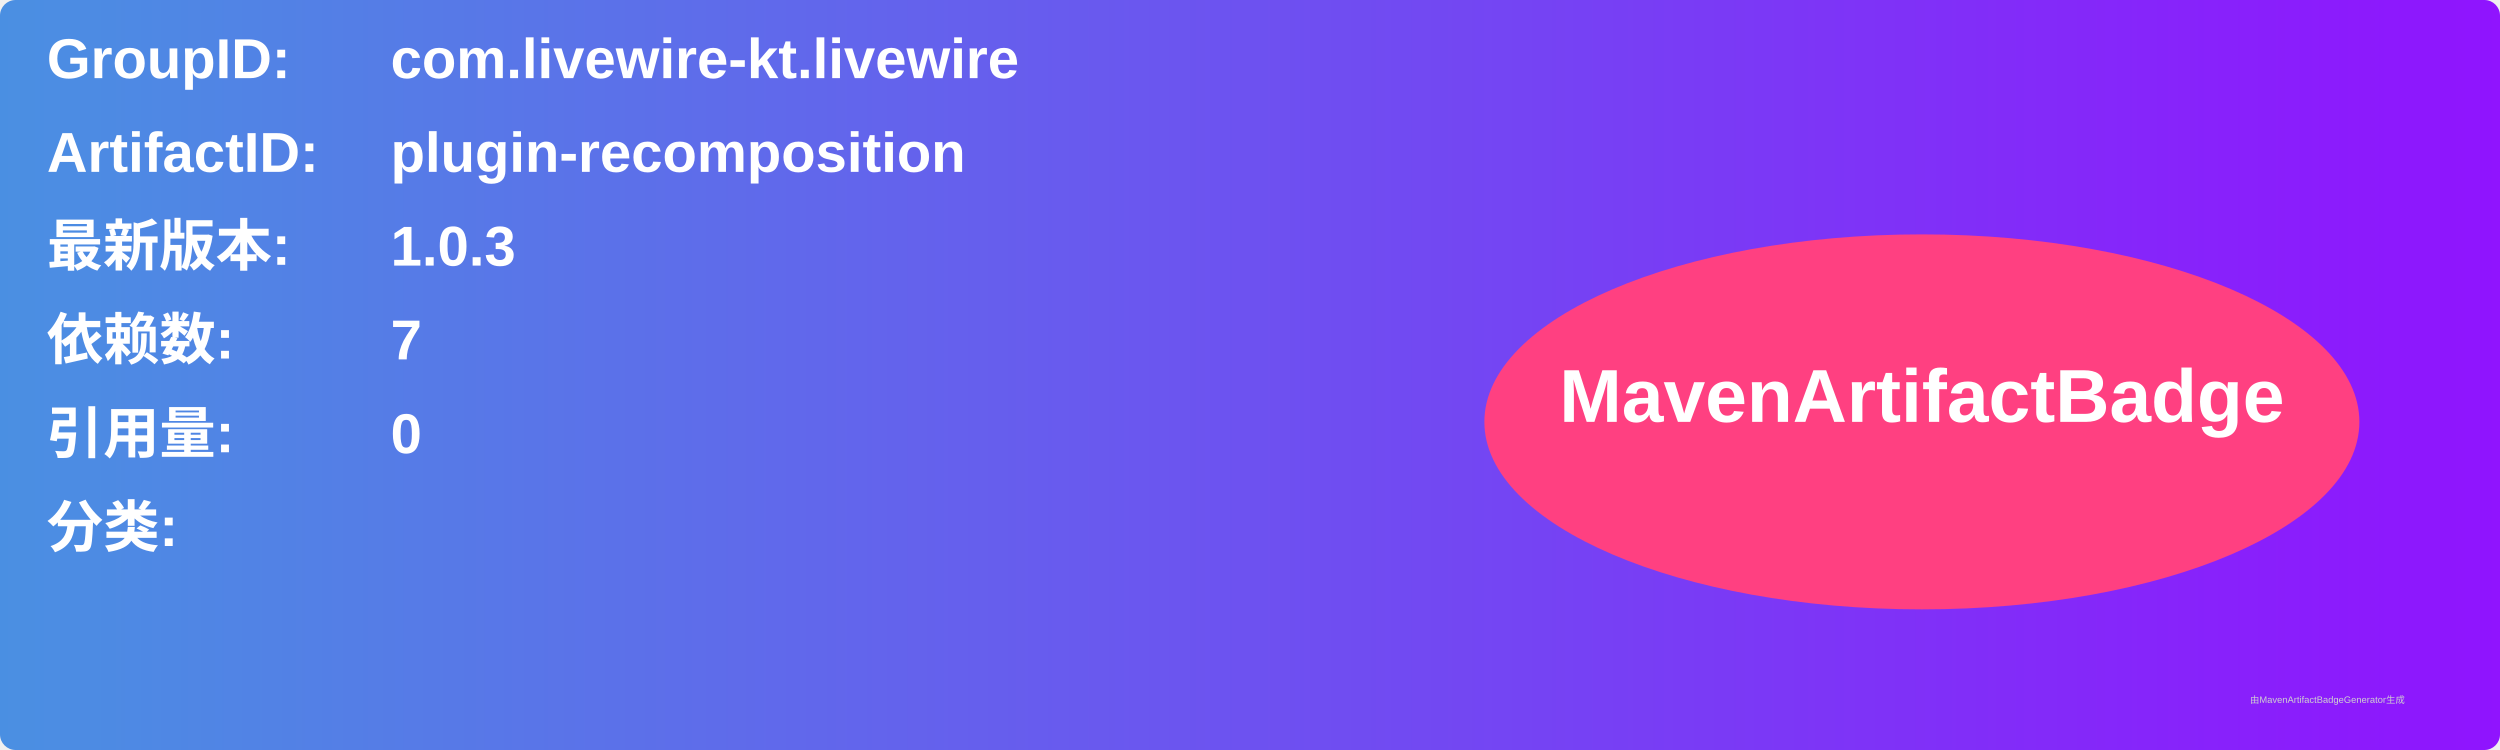
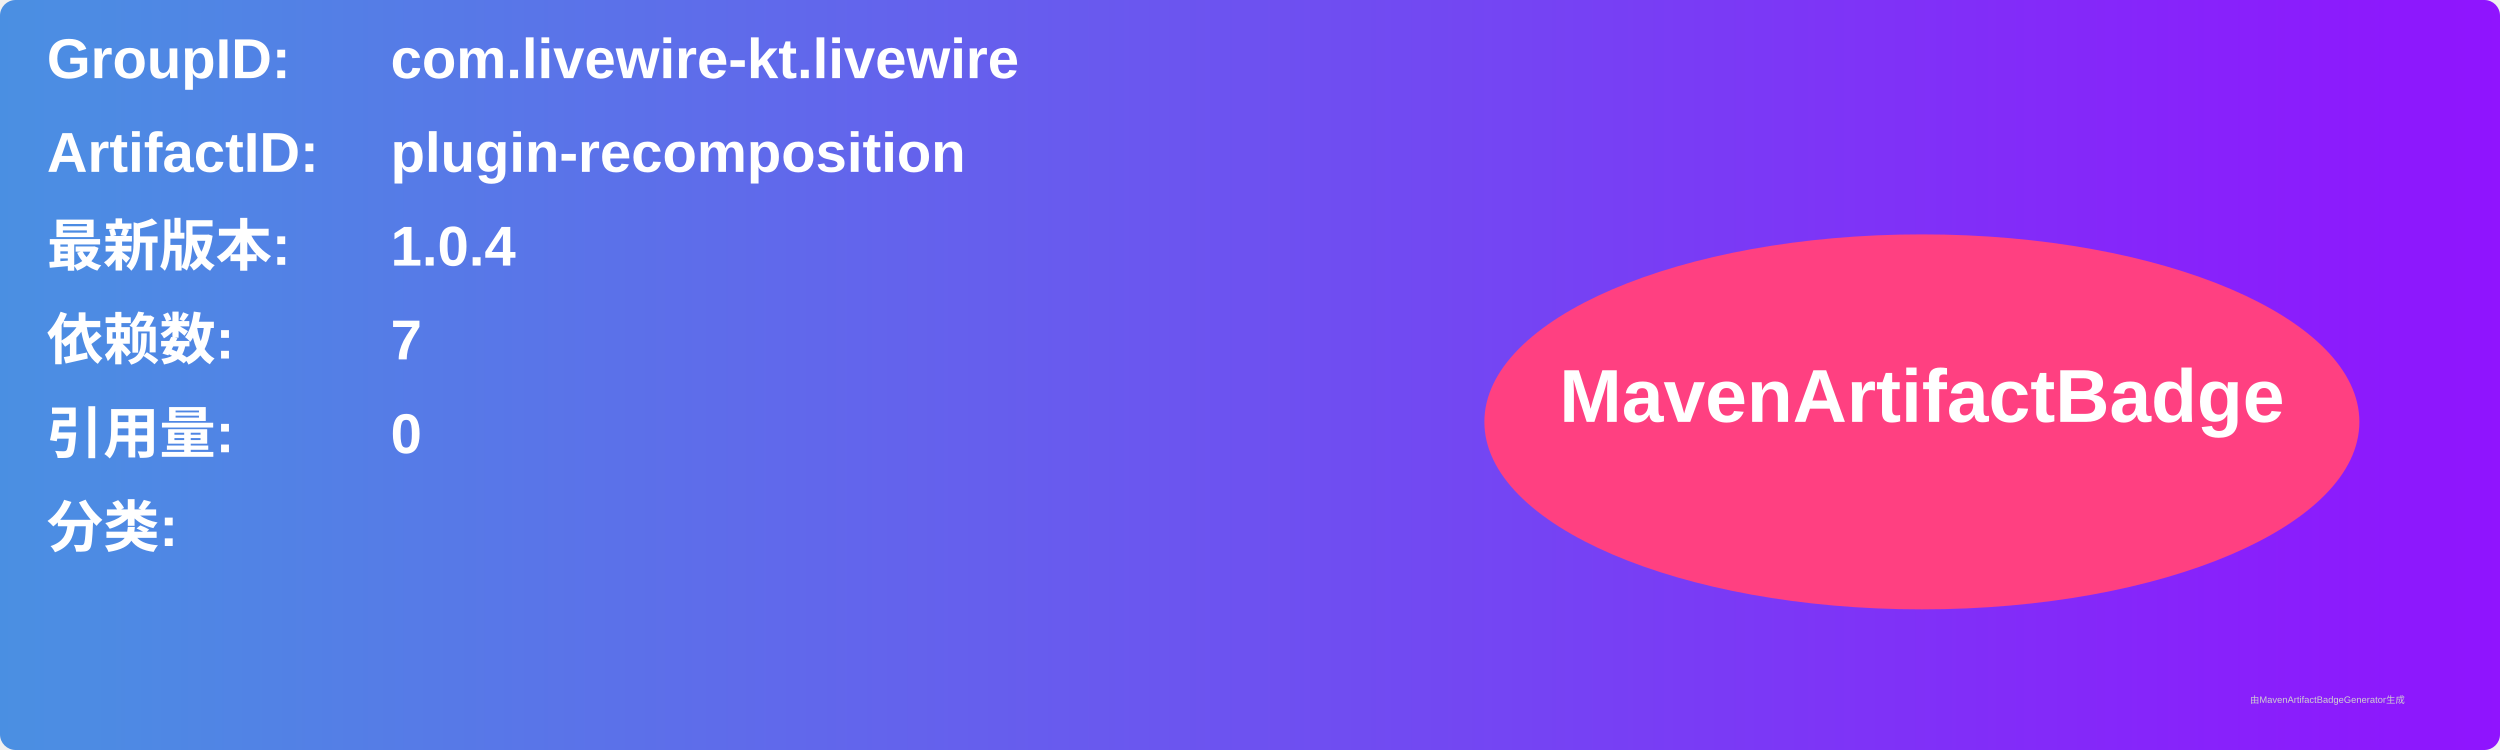
<svg xmlns="http://www.w3.org/2000/svg" width="800" height="240" viewBox="0 0 800 240">
  <linearGradient id="grad" x1="0%" y1="0%" x2="100%" y2="0%">
    <stop offset="0%" stop-color="#4a90e2" />
    <stop offset="100%" stop-color="#9013fe" />
  </linearGradient>
  <rect width="100%" height="100%" rx="5" ry="5" fill="url(#grad)" />
  <g transform="translate(15, 15)">
    <text x="0" y="10" font-family="Arial" font-size="18" fill="white" font-weight="bold" width="260">GroupID:</text>
    <text x="110" y="10" font-family="Arial" font-size="18" fill="white" font-weight="bold" width="460">com.livewire-kt.livewire</text>
    <text x="0" y="40" font-family="Arial" font-size="18" fill="white" font-weight="bold" width="260">ArtifactID:</text>
    <text x="110" y="40" font-family="Arial" font-size="18" fill="white" font-weight="bold" width="460">plugin-recomposition</text>
    <text x="0" y="70" font-family="Arial" font-size="18" fill="white" font-weight="bold">最新版本:</text>
    <text x="110" y="70" font-family="Arial" font-size="18" fill="white" font-weight="bold">
-       <tspan font-weight="bold">1.0.3</tspan>
+       <tspan font-weight="bold">1.0.4</tspan>
    </text>
    <text x="0" y="100" font-family="Arial" font-size="18" fill="white" font-weight="bold">依赖数: </text>
    <text x="110" y="100" font-family="Arial" font-size="18" fill="white">
      <tspan font-weight="bold">7</tspan>
    </text>
    <text x="0" y="130" font-family="Arial" font-size="18" fill="white" font-weight="bold">引用量: </text>
    <text x="110" y="130" font-family="Arial" font-size="18" fill="white">
      <tspan font-weight="bold">0</tspan>
    </text>
    <text x="0" y="160" font-family="Arial" font-size="18" fill="white" font-weight="bold">分类:</text>
    <text x="10" y="190" font-family="Arial" font-size="10" fill="white">
      <tspan font-weight="bold" />
    </text>
    <ellipse cx="600" cy="120" rx="140" ry="60" fill="#ff4081" />
    <text x="600" y="120" text-anchor="middle" font-family="Arial" font-size="24" fill="white" font-weight="bold">MavenArtifactBadge</text>
  </g>
  <text x="720" y="225" font-family="Arial" font-size="3" fill="#d0d0d0">由MavenArtifactBadgeGenerator生成</text>
</svg>
